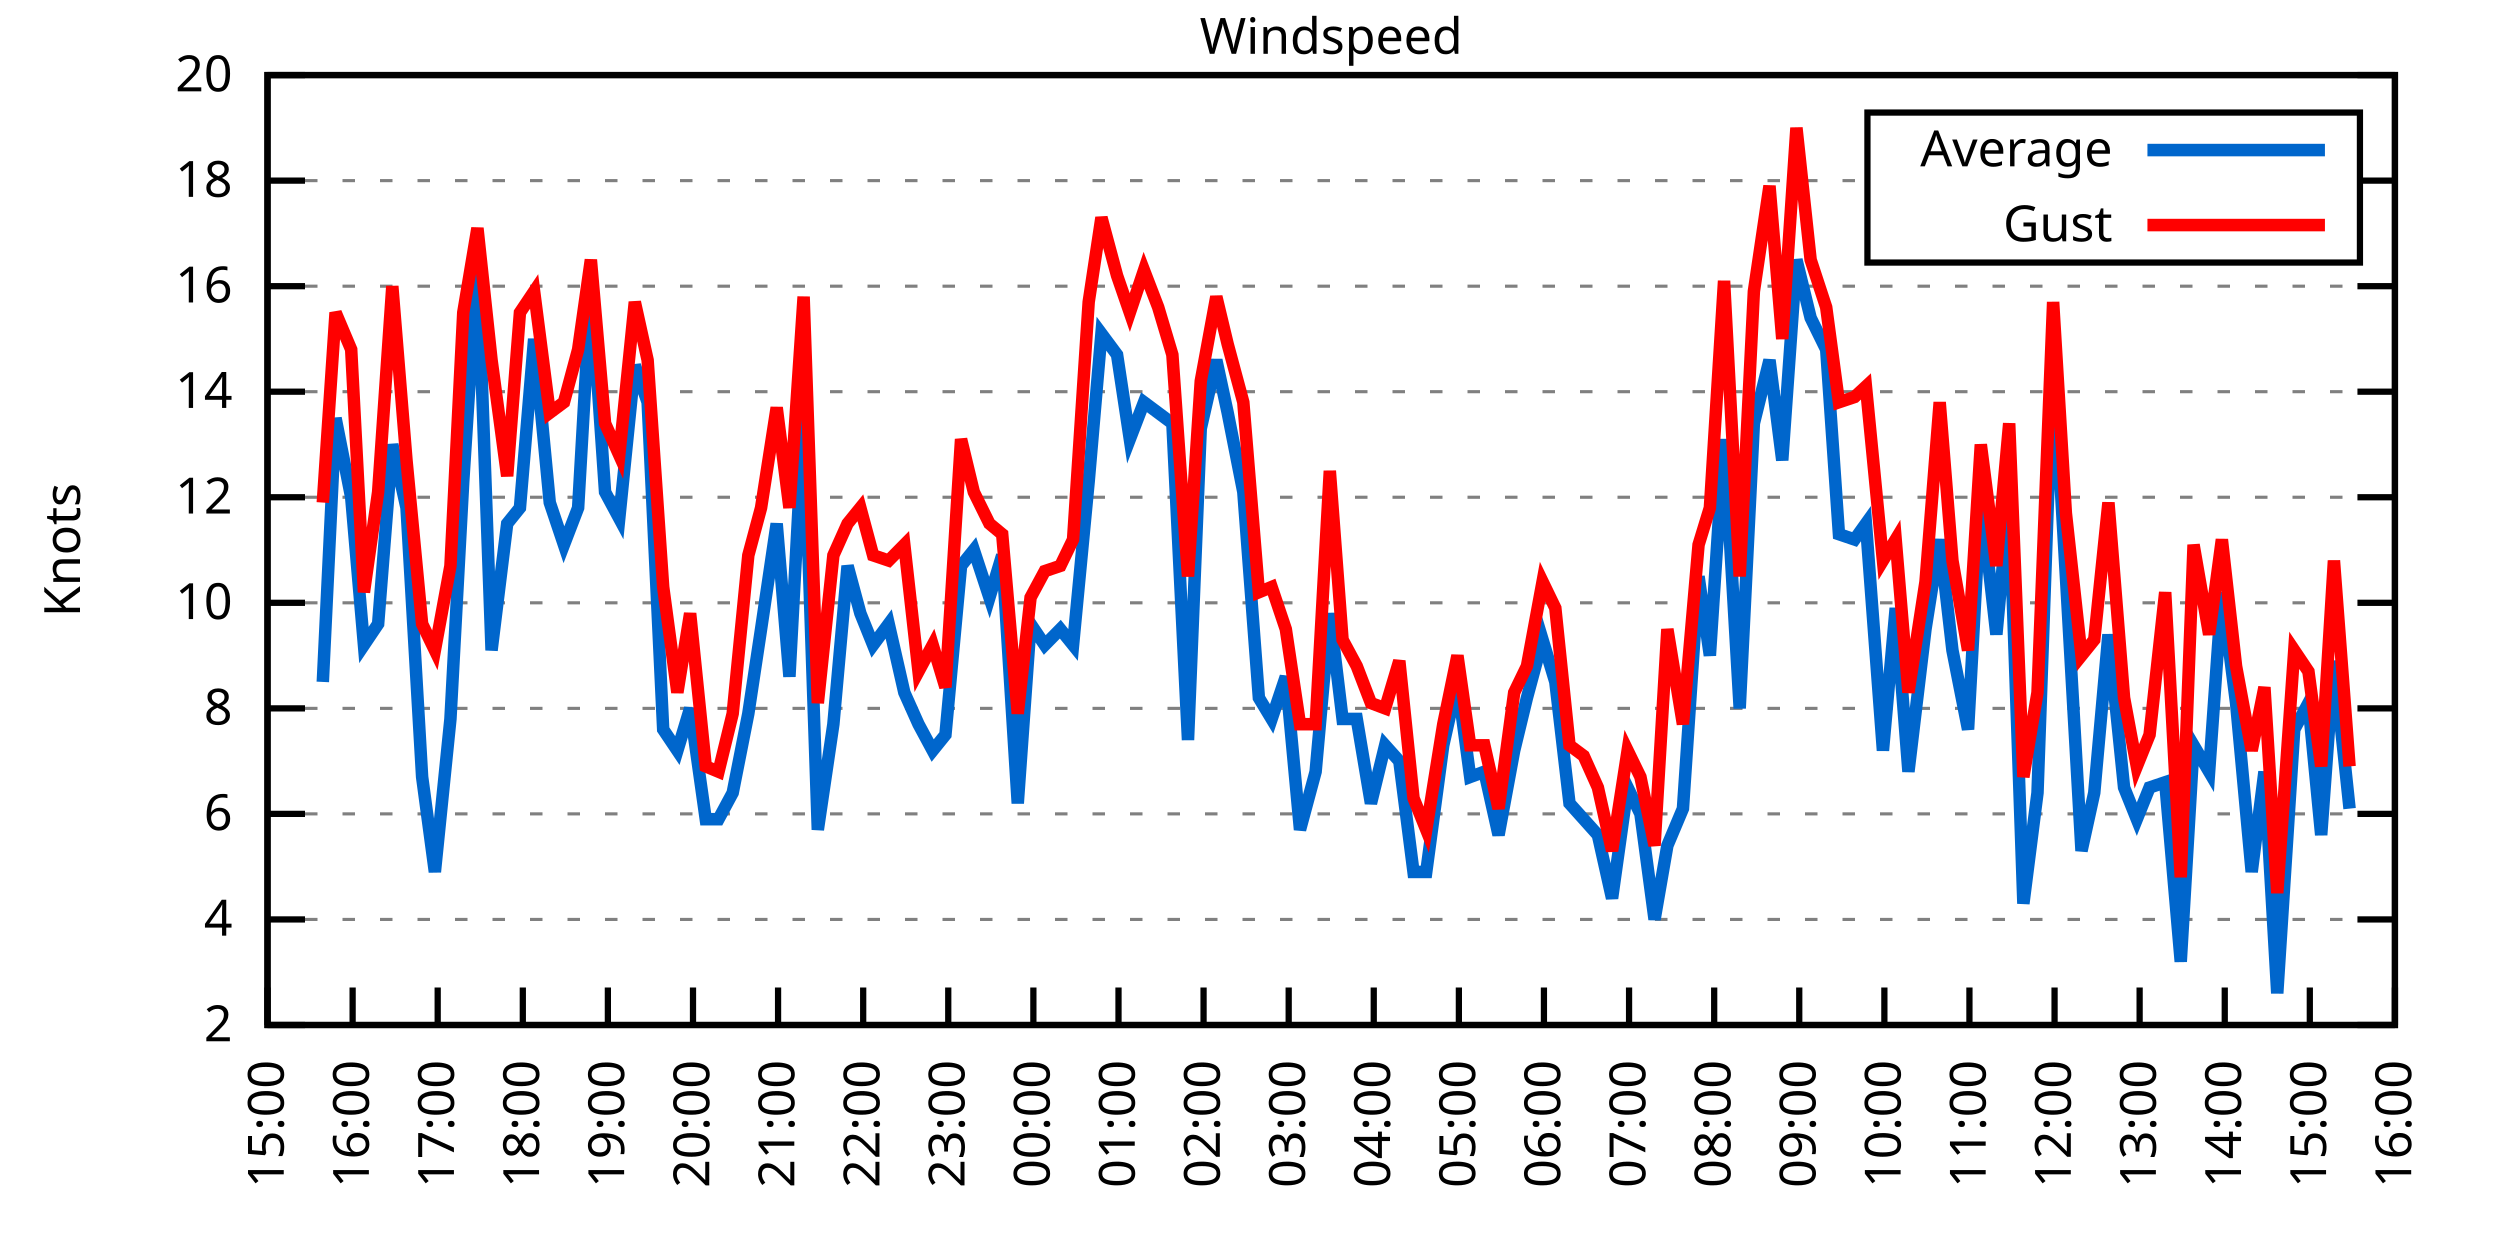
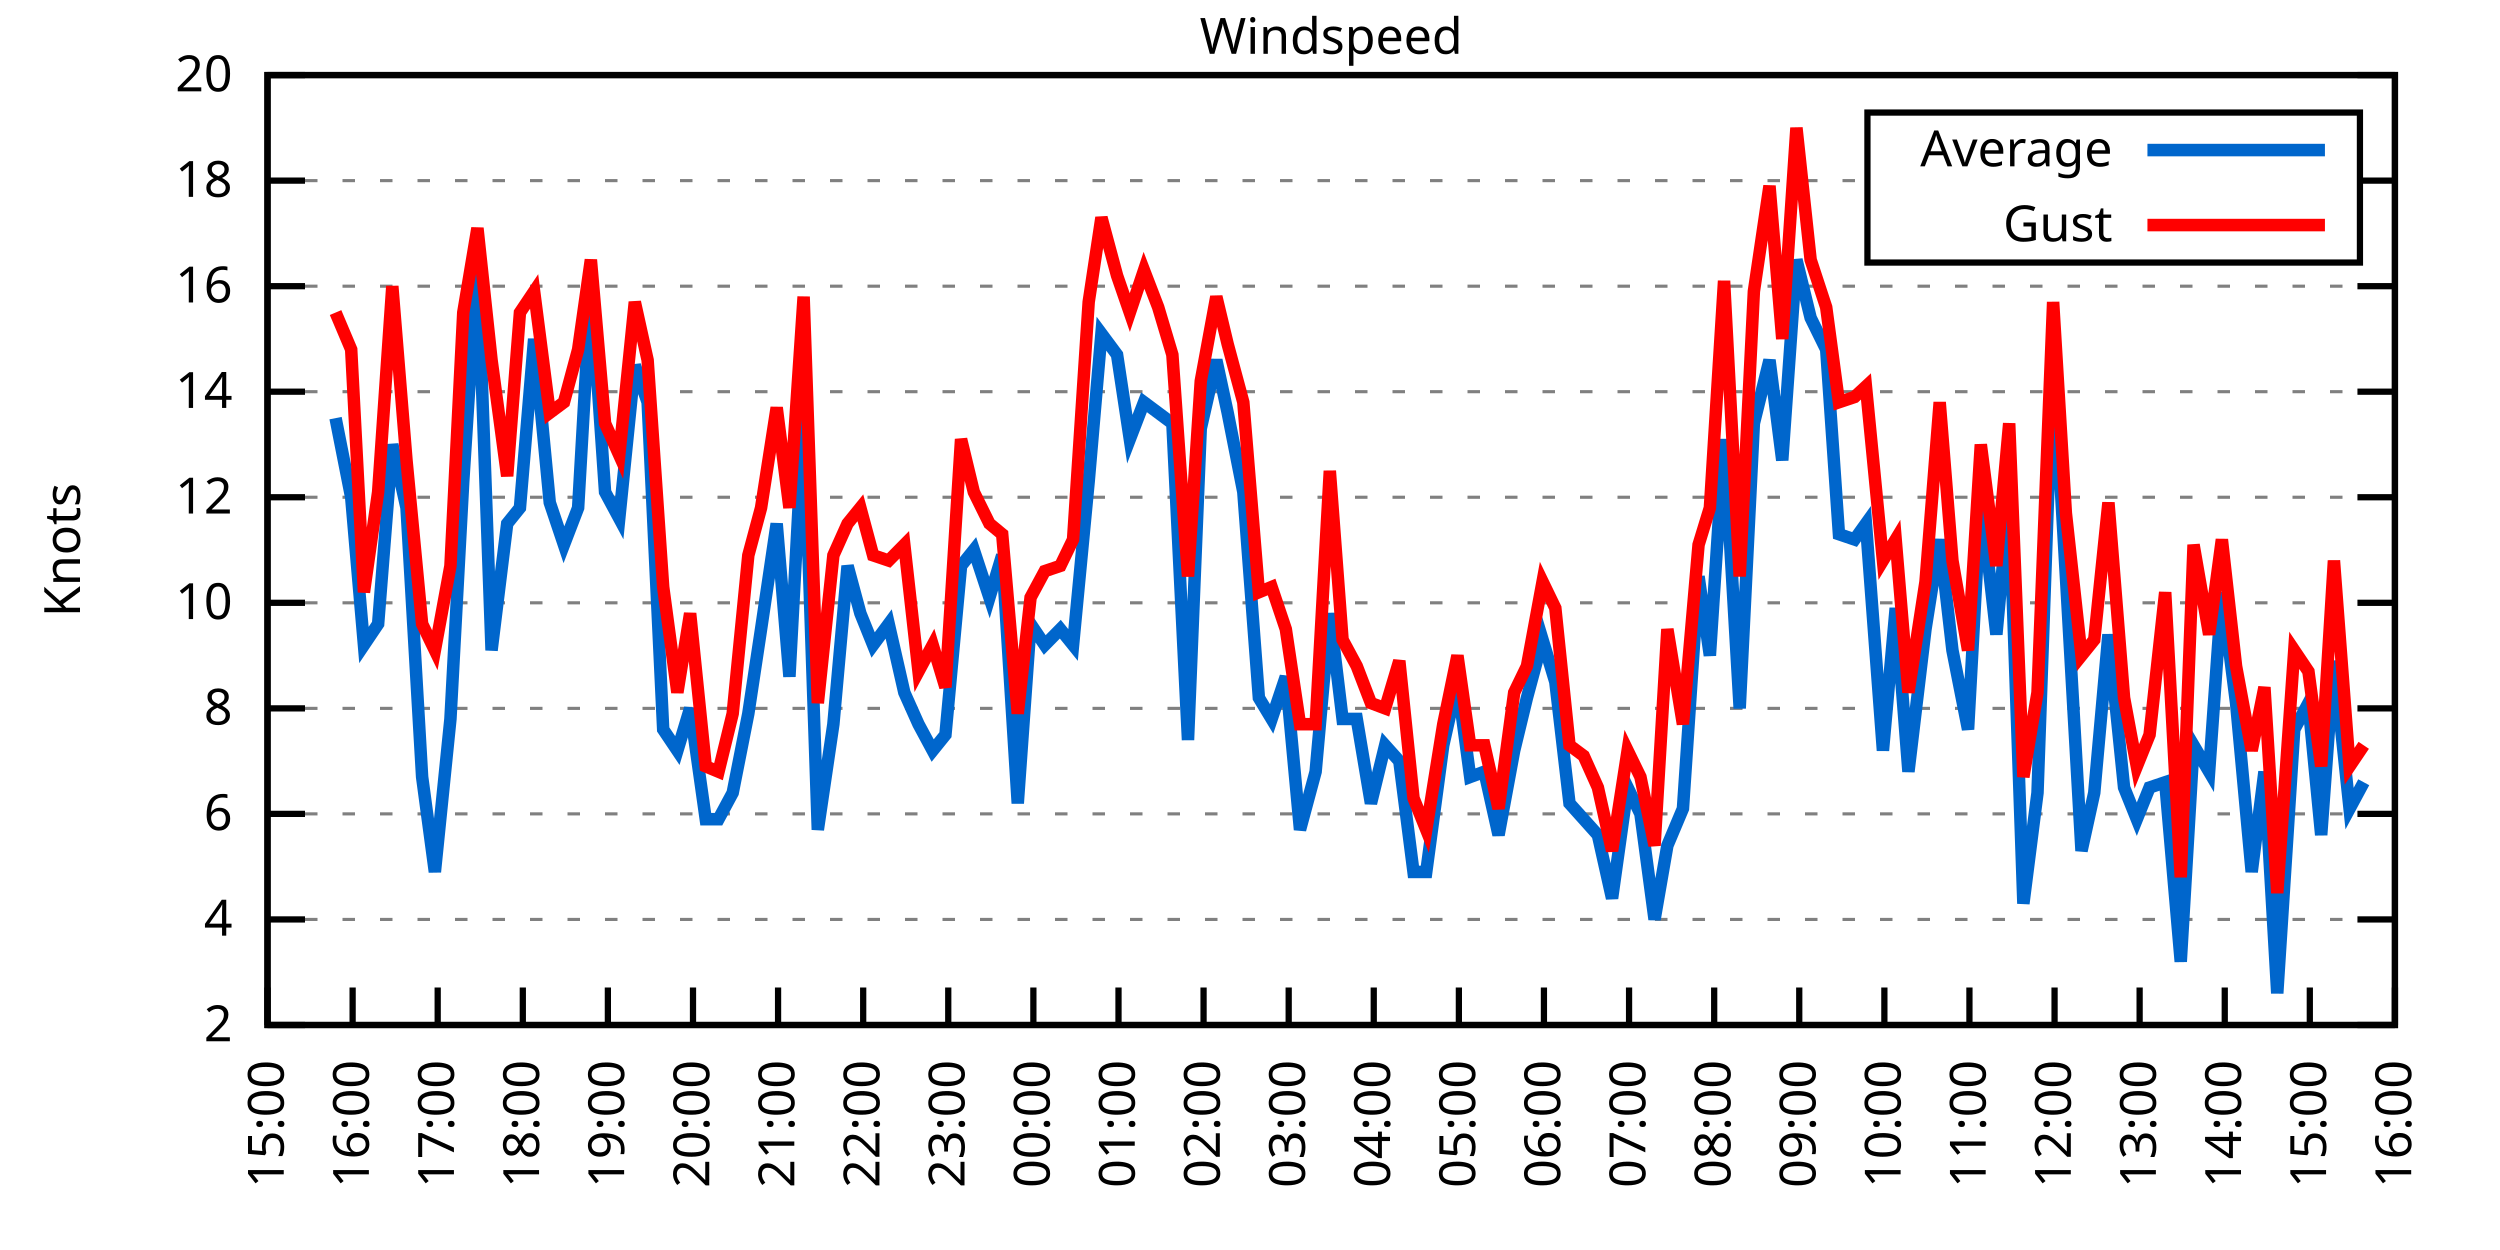
<svg xmlns="http://www.w3.org/2000/svg" xmlns:xlink="http://www.w3.org/1999/xlink" width="400" height="200" viewBox="0 0 400 200">
  <g id="gnuplot_canvas">
    <rect x="0" y="0" width="400" height="200" fill="none" />
    <defs>
      <circle id="gpDot" r="0.5" stroke-width="0.5" stroke="currentColor" />
      <path id="gpPt0" stroke-width="0.333" stroke="currentColor" d="M-1,0 h2 M0,-1 v2" />
      <path id="gpPt1" stroke-width="0.333" stroke="currentColor" d="M-1,-1 L1,1 M1,-1 L-1,1" />
      <path id="gpPt2" stroke-width="0.333" stroke="currentColor" d="M-1,0 L1,0 M0,-1 L0,1 M-1,-1 L1,1 M-1,1 L1,-1" />
      <rect id="gpPt3" stroke-width="0.333" stroke="currentColor" x="-1" y="-1" width="2" height="2" />
      <rect id="gpPt4" stroke-width="0.333" stroke="currentColor" fill="currentColor" x="-1" y="-1" width="2" height="2" />
      <circle id="gpPt5" stroke-width="0.333" stroke="currentColor" cx="0" cy="0" r="1" />
      <use xlink:href="#gpPt5" id="gpPt6" fill="currentColor" stroke="none" />
      <path id="gpPt7" stroke-width="0.333" stroke="currentColor" d="M0,-1.33 L-1.33,0.67 L1.33,0.67 z" />
      <use xlink:href="#gpPt7" id="gpPt8" fill="currentColor" stroke="none" />
      <use xlink:href="#gpPt7" id="gpPt9" stroke="currentColor" transform="rotate(180)" />
      <use xlink:href="#gpPt9" id="gpPt10" fill="currentColor" stroke="none" />
      <use xlink:href="#gpPt3" id="gpPt11" stroke="currentColor" transform="rotate(45)" />
      <use xlink:href="#gpPt11" id="gpPt12" fill="currentColor" stroke="none" />
      <path id="gpPt13" stroke-width="0.333" stroke="currentColor" d="M0,1.330 L1.265,0.411 L0.782,-1.067 L-0.782,-1.076 L-1.265,0.411 z" />
      <use xlink:href="#gpPt13" id="gpPt14" fill="currentColor" stroke="none" />
      <filter id="textbox" filterUnits="objectBoundingBox" x="0" y="0" height="1" width="1">
        <feFlood flood-color="white" flood-opacity="1" result="bgnd" />
        <feComposite in="SourceGraphic" in2="bgnd" operator="atop" />
      </filter>
      <filter id="greybox" filterUnits="objectBoundingBox" x="0" y="0" height="1" width="1">
        <feFlood flood-color="lightgrey" flood-opacity="1" result="grey" />
        <feComposite in="SourceGraphic" in2="grey" operator="atop" />
      </filter>
    </defs>
    <g fill="none" color="white" stroke="currentColor" stroke-width="1.00" stroke-linecap="butt" stroke-linejoin="miter">
</g>
    <g fill="none" color="black" stroke="currentColor" stroke-width="1.00" stroke-linecap="butt" stroke-linejoin="miter">
      <g stroke="none" shape-rendering="crispEdges">
        <polygon fill="rgb(255, 255, 255)" points="42.80,164.00 383.18,164.00 383.18,12.02 42.80,12.02 " />
      </g>
    </g>
    <g fill="none" color="black" stroke="currentColor" stroke-width="1.00" stroke-linecap="butt" stroke-linejoin="miter">
</g>
    <g fill="none" color="black" stroke="black" stroke-width="0.50" stroke-linecap="butt" stroke-linejoin="miter">
</g>
    <g fill="none" color="gray" stroke="currentColor" stroke-width="0.50" stroke-linecap="butt" stroke-linejoin="miter">
      <path stroke="gray" stroke-dasharray="2,4" class="gridline" d="M42.80,164.00 L383.19,164.00  " />
    </g>
    <g fill="none" color="gray" stroke="gray" stroke-width="1.00" stroke-linecap="butt" stroke-linejoin="miter">
</g>
    <g fill="none" color="black" stroke="currentColor" stroke-width="1.00" stroke-linecap="butt" stroke-linejoin="miter">
      <path stroke="black" d="M42.80,164.00 L48.80,164.00 M383.19,164.00 L377.19,164.00  " />
      <g transform="translate(37.20,166.60)" stroke="none" fill="black" font-family="Sans" font-size="8.00" text-anchor="end">
        <text>
          <tspan font-family="Sans"> 2</tspan>
        </text>
      </g>
    </g>
    <g fill="none" color="black" stroke="currentColor" stroke-width="1.00" stroke-linecap="butt" stroke-linejoin="miter">
</g>
    <g fill="none" color="black" stroke="black" stroke-width="0.50" stroke-linecap="butt" stroke-linejoin="miter">
</g>
    <g fill="none" color="gray" stroke="currentColor" stroke-width="0.50" stroke-linecap="butt" stroke-linejoin="miter">
      <path stroke="gray" stroke-dasharray="2,4" class="gridline" d="M42.80,147.11 L383.19,147.11  " />
    </g>
    <g fill="none" color="gray" stroke="gray" stroke-width="1.00" stroke-linecap="butt" stroke-linejoin="miter">
</g>
    <g fill="none" color="black" stroke="currentColor" stroke-width="1.00" stroke-linecap="butt" stroke-linejoin="miter">
      <path stroke="black" d="M42.80,147.11 L48.80,147.11 M383.19,147.11 L377.19,147.11  " />
      <g transform="translate(37.20,149.71)" stroke="none" fill="black" font-family="Sans" font-size="8.00" text-anchor="end">
        <text>
          <tspan font-family="Sans"> 4</tspan>
        </text>
      </g>
    </g>
    <g fill="none" color="black" stroke="currentColor" stroke-width="1.00" stroke-linecap="butt" stroke-linejoin="miter">
</g>
    <g fill="none" color="black" stroke="black" stroke-width="0.50" stroke-linecap="butt" stroke-linejoin="miter">
</g>
    <g fill="none" color="gray" stroke="currentColor" stroke-width="0.50" stroke-linecap="butt" stroke-linejoin="miter">
      <path stroke="gray" stroke-dasharray="2,4" class="gridline" d="M42.80,130.22 L383.19,130.22  " />
    </g>
    <g fill="none" color="gray" stroke="gray" stroke-width="1.00" stroke-linecap="butt" stroke-linejoin="miter">
</g>
    <g fill="none" color="black" stroke="currentColor" stroke-width="1.00" stroke-linecap="butt" stroke-linejoin="miter">
      <path stroke="black" d="M42.80,130.22 L48.80,130.22 M383.19,130.22 L377.19,130.22  " />
      <g transform="translate(37.20,132.82)" stroke="none" fill="black" font-family="Sans" font-size="8.00" text-anchor="end">
        <text>
          <tspan font-family="Sans"> 6</tspan>
        </text>
      </g>
    </g>
    <g fill="none" color="black" stroke="currentColor" stroke-width="1.00" stroke-linecap="butt" stroke-linejoin="miter">
</g>
    <g fill="none" color="black" stroke="black" stroke-width="0.50" stroke-linecap="butt" stroke-linejoin="miter">
</g>
    <g fill="none" color="gray" stroke="currentColor" stroke-width="0.50" stroke-linecap="butt" stroke-linejoin="miter">
      <path stroke="gray" stroke-dasharray="2,4" class="gridline" d="M42.80,113.34 L383.19,113.34  " />
    </g>
    <g fill="none" color="gray" stroke="gray" stroke-width="1.00" stroke-linecap="butt" stroke-linejoin="miter">
</g>
    <g fill="none" color="black" stroke="currentColor" stroke-width="1.00" stroke-linecap="butt" stroke-linejoin="miter">
      <path stroke="black" d="M42.80,113.34 L48.80,113.34 M383.19,113.34 L377.19,113.34  " />
      <g transform="translate(37.20,115.94)" stroke="none" fill="black" font-family="Sans" font-size="8.00" text-anchor="end">
        <text>
          <tspan font-family="Sans"> 8</tspan>
        </text>
      </g>
    </g>
    <g fill="none" color="black" stroke="currentColor" stroke-width="1.00" stroke-linecap="butt" stroke-linejoin="miter">
</g>
    <g fill="none" color="black" stroke="black" stroke-width="0.50" stroke-linecap="butt" stroke-linejoin="miter">
</g>
    <g fill="none" color="gray" stroke="currentColor" stroke-width="0.50" stroke-linecap="butt" stroke-linejoin="miter">
      <path stroke="gray" stroke-dasharray="2,4" class="gridline" d="M42.80,96.45 L383.19,96.45  " />
    </g>
    <g fill="none" color="gray" stroke="gray" stroke-width="1.00" stroke-linecap="butt" stroke-linejoin="miter">
</g>
    <g fill="none" color="black" stroke="currentColor" stroke-width="1.00" stroke-linecap="butt" stroke-linejoin="miter">
      <path stroke="black" d="M42.80,96.45 L48.80,96.45 M383.19,96.45 L377.19,96.45  " />
      <g transform="translate(37.20,99.05)" stroke="none" fill="black" font-family="Sans" font-size="8.00" text-anchor="end">
        <text>
          <tspan font-family="Sans"> 10</tspan>
        </text>
      </g>
    </g>
    <g fill="none" color="black" stroke="currentColor" stroke-width="1.00" stroke-linecap="butt" stroke-linejoin="miter">
</g>
    <g fill="none" color="black" stroke="black" stroke-width="0.50" stroke-linecap="butt" stroke-linejoin="miter">
</g>
    <g fill="none" color="gray" stroke="currentColor" stroke-width="0.50" stroke-linecap="butt" stroke-linejoin="miter">
      <path stroke="gray" stroke-dasharray="2,4" class="gridline" d="M42.80,79.56 L383.19,79.56  " />
    </g>
    <g fill="none" color="gray" stroke="gray" stroke-width="1.00" stroke-linecap="butt" stroke-linejoin="miter">
</g>
    <g fill="none" color="black" stroke="currentColor" stroke-width="1.00" stroke-linecap="butt" stroke-linejoin="miter">
      <path stroke="black" d="M42.80,79.56 L48.80,79.56 M383.19,79.56 L377.19,79.56  " />
      <g transform="translate(37.20,82.16)" stroke="none" fill="black" font-family="Sans" font-size="8.00" text-anchor="end">
        <text>
          <tspan font-family="Sans"> 12</tspan>
        </text>
      </g>
    </g>
    <g fill="none" color="black" stroke="currentColor" stroke-width="1.00" stroke-linecap="butt" stroke-linejoin="miter">
</g>
    <g fill="none" color="black" stroke="black" stroke-width="0.50" stroke-linecap="butt" stroke-linejoin="miter">
</g>
    <g fill="none" color="gray" stroke="currentColor" stroke-width="0.50" stroke-linecap="butt" stroke-linejoin="miter">
      <path stroke="gray" stroke-dasharray="2,4" class="gridline" d="M42.80,62.67 L383.19,62.67  " />
    </g>
    <g fill="none" color="gray" stroke="gray" stroke-width="1.00" stroke-linecap="butt" stroke-linejoin="miter">
</g>
    <g fill="none" color="black" stroke="currentColor" stroke-width="1.00" stroke-linecap="butt" stroke-linejoin="miter">
      <path stroke="black" d="M42.80,62.67 L48.80,62.67 M383.19,62.67 L377.19,62.67  " />
      <g transform="translate(37.20,65.27)" stroke="none" fill="black" font-family="Sans" font-size="8.00" text-anchor="end">
        <text>
          <tspan font-family="Sans"> 14</tspan>
        </text>
      </g>
    </g>
    <g fill="none" color="black" stroke="currentColor" stroke-width="1.00" stroke-linecap="butt" stroke-linejoin="miter">
</g>
    <g fill="none" color="black" stroke="black" stroke-width="0.50" stroke-linecap="butt" stroke-linejoin="miter">
</g>
    <g fill="none" color="gray" stroke="currentColor" stroke-width="0.50" stroke-linecap="butt" stroke-linejoin="miter">
      <path stroke="gray" stroke-dasharray="2,4" class="gridline" d="M42.80,45.79 L383.19,45.79  " />
    </g>
    <g fill="none" color="gray" stroke="gray" stroke-width="1.00" stroke-linecap="butt" stroke-linejoin="miter">
</g>
    <g fill="none" color="black" stroke="currentColor" stroke-width="1.00" stroke-linecap="butt" stroke-linejoin="miter">
      <path stroke="black" d="M42.80,45.79 L48.80,45.79 M383.19,45.79 L377.19,45.79  " />
      <g transform="translate(37.20,48.39)" stroke="none" fill="black" font-family="Sans" font-size="8.00" text-anchor="end">
        <text>
          <tspan font-family="Sans"> 16</tspan>
        </text>
      </g>
    </g>
    <g fill="none" color="black" stroke="currentColor" stroke-width="1.00" stroke-linecap="butt" stroke-linejoin="miter">
</g>
    <g fill="none" color="black" stroke="black" stroke-width="0.50" stroke-linecap="butt" stroke-linejoin="miter">
</g>
    <g fill="none" color="gray" stroke="currentColor" stroke-width="0.50" stroke-linecap="butt" stroke-linejoin="miter">
      <path stroke="gray" stroke-dasharray="2,4" class="gridline" d="M42.80,28.90 L298.79,28.90 M377.59,28.90 L383.19,28.90  " />
    </g>
    <g fill="none" color="gray" stroke="gray" stroke-width="1.00" stroke-linecap="butt" stroke-linejoin="miter">
</g>
    <g fill="none" color="black" stroke="currentColor" stroke-width="1.00" stroke-linecap="butt" stroke-linejoin="miter">
      <path stroke="black" d="M42.80,28.90 L48.80,28.90 M383.19,28.90 L377.19,28.90  " />
      <g transform="translate(37.20,31.50)" stroke="none" fill="black" font-family="Sans" font-size="8.00" text-anchor="end">
        <text>
          <tspan font-family="Sans"> 18</tspan>
        </text>
      </g>
    </g>
    <g fill="none" color="black" stroke="currentColor" stroke-width="1.00" stroke-linecap="butt" stroke-linejoin="miter">
</g>
    <g fill="none" color="black" stroke="black" stroke-width="0.50" stroke-linecap="butt" stroke-linejoin="miter">
</g>
    <g fill="none" color="gray" stroke="currentColor" stroke-width="0.50" stroke-linecap="butt" stroke-linejoin="miter">
      <path stroke="gray" stroke-dasharray="2,4" class="gridline" d="M42.80,12.01 L383.19,12.01  " />
    </g>
    <g fill="none" color="gray" stroke="gray" stroke-width="1.00" stroke-linecap="butt" stroke-linejoin="miter">
</g>
    <g fill="none" color="black" stroke="currentColor" stroke-width="1.00" stroke-linecap="butt" stroke-linejoin="miter">
      <path stroke="black" d="M42.80,12.01 L48.80,12.01 M383.19,12.01 L377.19,12.01  " />
      <g transform="translate(37.20,14.61)" stroke="none" fill="black" font-family="Sans" font-size="8.00" text-anchor="end">
        <text>
          <tspan font-family="Sans"> 20</tspan>
        </text>
      </g>
    </g>
    <g fill="none" color="black" stroke="currentColor" stroke-width="1.00" stroke-linecap="butt" stroke-linejoin="miter">
      <path stroke="black" d="M42.80,164.00 L42.80,158.00  " />
      <g transform="translate(45.40,169.60) rotate(270.00)" stroke="none" fill="black" font-family="Sans" font-size="8.00" text-anchor="end">
        <text>
          <tspan font-family="Sans">15:00</tspan>
        </text>
      </g>
    </g>
    <g fill="none" color="black" stroke="currentColor" stroke-width="1.00" stroke-linecap="butt" stroke-linejoin="miter">
      <path stroke="black" d="M56.42,164.00 L56.42,158.00  " />
      <g transform="translate(59.02,169.60) rotate(270.00)" stroke="none" fill="black" font-family="Sans" font-size="8.00" text-anchor="end">
        <text>
          <tspan font-family="Sans">16:00</tspan>
        </text>
      </g>
    </g>
    <g fill="none" color="black" stroke="currentColor" stroke-width="1.00" stroke-linecap="butt" stroke-linejoin="miter">
      <path stroke="black" d="M70.03,164.00 L70.03,158.00  " />
      <g transform="translate(72.63,169.60) rotate(270.00)" stroke="none" fill="black" font-family="Sans" font-size="8.00" text-anchor="end">
        <text>
          <tspan font-family="Sans">17:00</tspan>
        </text>
      </g>
    </g>
    <g fill="none" color="black" stroke="currentColor" stroke-width="1.00" stroke-linecap="butt" stroke-linejoin="miter">
      <path stroke="black" d="M83.65,164.00 L83.65,158.00  " />
      <g transform="translate(86.25,169.60) rotate(270.00)" stroke="none" fill="black" font-family="Sans" font-size="8.00" text-anchor="end">
        <text>
          <tspan font-family="Sans">18:00</tspan>
        </text>
      </g>
    </g>
    <g fill="none" color="black" stroke="currentColor" stroke-width="1.00" stroke-linecap="butt" stroke-linejoin="miter">
      <path stroke="black" d="M97.26,164.00 L97.26,158.00  " />
      <g transform="translate(99.86,169.60) rotate(270.00)" stroke="none" fill="black" font-family="Sans" font-size="8.00" text-anchor="end">
        <text>
          <tspan font-family="Sans">19:00</tspan>
        </text>
      </g>
    </g>
    <g fill="none" color="black" stroke="currentColor" stroke-width="1.00" stroke-linecap="butt" stroke-linejoin="miter">
      <path stroke="black" d="M110.88,164.00 L110.88,158.00  " />
      <g transform="translate(113.48,169.60) rotate(270.00)" stroke="none" fill="black" font-family="Sans" font-size="8.00" text-anchor="end">
        <text>
          <tspan font-family="Sans">20:00</tspan>
        </text>
      </g>
    </g>
    <g fill="none" color="black" stroke="currentColor" stroke-width="1.00" stroke-linecap="butt" stroke-linejoin="miter">
      <path stroke="black" d="M124.49,164.00 L124.49,158.00  " />
      <g transform="translate(127.09,169.60) rotate(270.00)" stroke="none" fill="black" font-family="Sans" font-size="8.00" text-anchor="end">
        <text>
          <tspan font-family="Sans">21:00</tspan>
        </text>
      </g>
    </g>
    <g fill="none" color="black" stroke="currentColor" stroke-width="1.00" stroke-linecap="butt" stroke-linejoin="miter">
      <path stroke="black" d="M138.11,164.00 L138.11,158.00  " />
      <g transform="translate(140.71,169.60) rotate(270.00)" stroke="none" fill="black" font-family="Sans" font-size="8.00" text-anchor="end">
        <text>
          <tspan font-family="Sans">22:00</tspan>
        </text>
      </g>
    </g>
    <g fill="none" color="black" stroke="currentColor" stroke-width="1.00" stroke-linecap="butt" stroke-linejoin="miter">
      <path stroke="black" d="M151.72,164.00 L151.72,158.00  " />
      <g transform="translate(154.32,169.60) rotate(270.00)" stroke="none" fill="black" font-family="Sans" font-size="8.00" text-anchor="end">
        <text>
          <tspan font-family="Sans">23:00</tspan>
        </text>
      </g>
    </g>
    <g fill="none" color="black" stroke="currentColor" stroke-width="1.00" stroke-linecap="butt" stroke-linejoin="miter">
      <path stroke="black" d="M165.34,164.00 L165.34,158.00  " />
      <g transform="translate(167.94,169.60) rotate(270.00)" stroke="none" fill="black" font-family="Sans" font-size="8.00" text-anchor="end">
        <text>
          <tspan font-family="Sans">00:00</tspan>
        </text>
      </g>
    </g>
    <g fill="none" color="black" stroke="currentColor" stroke-width="1.00" stroke-linecap="butt" stroke-linejoin="miter">
      <path stroke="black" d="M178.96,164.00 L178.96,158.00  " />
      <g transform="translate(181.56,169.60) rotate(270.00)" stroke="none" fill="black" font-family="Sans" font-size="8.00" text-anchor="end">
        <text>
          <tspan font-family="Sans">01:00</tspan>
        </text>
      </g>
    </g>
    <g fill="none" color="black" stroke="currentColor" stroke-width="1.00" stroke-linecap="butt" stroke-linejoin="miter">
      <path stroke="black" d="M192.57,164.00 L192.57,158.00  " />
      <g transform="translate(195.17,169.60) rotate(270.00)" stroke="none" fill="black" font-family="Sans" font-size="8.00" text-anchor="end">
        <text>
          <tspan font-family="Sans">02:00</tspan>
        </text>
      </g>
    </g>
    <g fill="none" color="black" stroke="currentColor" stroke-width="1.00" stroke-linecap="butt" stroke-linejoin="miter">
      <path stroke="black" d="M206.19,164.00 L206.19,158.00  " />
      <g transform="translate(208.79,169.60) rotate(270.00)" stroke="none" fill="black" font-family="Sans" font-size="8.00" text-anchor="end">
        <text>
          <tspan font-family="Sans">03:00</tspan>
        </text>
      </g>
    </g>
    <g fill="none" color="black" stroke="currentColor" stroke-width="1.00" stroke-linecap="butt" stroke-linejoin="miter">
      <path stroke="black" d="M219.80,164.00 L219.80,158.00  " />
      <g transform="translate(222.40,169.60) rotate(270.00)" stroke="none" fill="black" font-family="Sans" font-size="8.00" text-anchor="end">
        <text>
          <tspan font-family="Sans">04:00</tspan>
        </text>
      </g>
    </g>
    <g fill="none" color="black" stroke="currentColor" stroke-width="1.00" stroke-linecap="butt" stroke-linejoin="miter">
      <path stroke="black" d="M233.42,164.00 L233.42,158.00  " />
      <g transform="translate(236.02,169.60) rotate(270.00)" stroke="none" fill="black" font-family="Sans" font-size="8.00" text-anchor="end">
        <text>
          <tspan font-family="Sans">05:00</tspan>
        </text>
      </g>
    </g>
    <g fill="none" color="black" stroke="currentColor" stroke-width="1.00" stroke-linecap="butt" stroke-linejoin="miter">
      <path stroke="black" d="M247.03,164.00 L247.03,158.00  " />
      <g transform="translate(249.63,169.60) rotate(270.00)" stroke="none" fill="black" font-family="Sans" font-size="8.00" text-anchor="end">
        <text>
          <tspan font-family="Sans">06:00</tspan>
        </text>
      </g>
    </g>
    <g fill="none" color="black" stroke="currentColor" stroke-width="1.00" stroke-linecap="butt" stroke-linejoin="miter">
      <path stroke="black" d="M260.65,164.00 L260.65,158.00  " />
      <g transform="translate(263.25,169.60) rotate(270.00)" stroke="none" fill="black" font-family="Sans" font-size="8.00" text-anchor="end">
        <text>
          <tspan font-family="Sans">07:00</tspan>
        </text>
      </g>
    </g>
    <g fill="none" color="black" stroke="currentColor" stroke-width="1.00" stroke-linecap="butt" stroke-linejoin="miter">
      <path stroke="black" d="M274.27,164.00 L274.27,158.00  " />
      <g transform="translate(276.87,169.60) rotate(270.00)" stroke="none" fill="black" font-family="Sans" font-size="8.00" text-anchor="end">
        <text>
          <tspan font-family="Sans">08:00</tspan>
        </text>
      </g>
    </g>
    <g fill="none" color="black" stroke="currentColor" stroke-width="1.00" stroke-linecap="butt" stroke-linejoin="miter">
      <path stroke="black" d="M287.88,164.00 L287.88,158.00  " />
      <g transform="translate(290.48,169.60) rotate(270.00)" stroke="none" fill="black" font-family="Sans" font-size="8.00" text-anchor="end">
        <text>
          <tspan font-family="Sans">09:00</tspan>
        </text>
      </g>
    </g>
    <g fill="none" color="black" stroke="currentColor" stroke-width="1.00" stroke-linecap="butt" stroke-linejoin="miter">
      <path stroke="black" d="M301.50,164.00 L301.50,158.00  " />
      <g transform="translate(304.10,169.60) rotate(270.00)" stroke="none" fill="black" font-family="Sans" font-size="8.00" text-anchor="end">
        <text>
          <tspan font-family="Sans">10:00</tspan>
        </text>
      </g>
    </g>
    <g fill="none" color="black" stroke="currentColor" stroke-width="1.00" stroke-linecap="butt" stroke-linejoin="miter">
      <path stroke="black" d="M315.11,164.00 L315.11,158.00  " />
      <g transform="translate(317.71,169.60) rotate(270.00)" stroke="none" fill="black" font-family="Sans" font-size="8.00" text-anchor="end">
        <text>
          <tspan font-family="Sans">11:00</tspan>
        </text>
      </g>
    </g>
    <g fill="none" color="black" stroke="currentColor" stroke-width="1.00" stroke-linecap="butt" stroke-linejoin="miter">
      <path stroke="black" d="M328.73,164.00 L328.73,158.00  " />
      <g transform="translate(331.33,169.60) rotate(270.00)" stroke="none" fill="black" font-family="Sans" font-size="8.00" text-anchor="end">
        <text>
          <tspan font-family="Sans">12:00</tspan>
        </text>
      </g>
    </g>
    <g fill="none" color="black" stroke="currentColor" stroke-width="1.00" stroke-linecap="butt" stroke-linejoin="miter">
      <path stroke="black" d="M342.34,164.00 L342.34,158.00  " />
      <g transform="translate(344.94,169.60) rotate(270.00)" stroke="none" fill="black" font-family="Sans" font-size="8.00" text-anchor="end">
        <text>
          <tspan font-family="Sans">13:00</tspan>
        </text>
      </g>
    </g>
    <g fill="none" color="black" stroke="currentColor" stroke-width="1.00" stroke-linecap="butt" stroke-linejoin="miter">
      <path stroke="black" d="M355.96,164.00 L355.96,158.00  " />
      <g transform="translate(358.56,169.60) rotate(270.00)" stroke="none" fill="black" font-family="Sans" font-size="8.00" text-anchor="end">
        <text>
          <tspan font-family="Sans">14:00</tspan>
        </text>
      </g>
    </g>
    <g fill="none" color="black" stroke="currentColor" stroke-width="1.00" stroke-linecap="butt" stroke-linejoin="miter">
      <path stroke="black" d="M369.57,164.00 L369.57,158.00  " />
      <g transform="translate(372.17,169.60) rotate(270.00)" stroke="none" fill="black" font-family="Sans" font-size="8.00" text-anchor="end">
        <text>
          <tspan font-family="Sans">15:00</tspan>
        </text>
      </g>
    </g>
    <g fill="none" color="black" stroke="currentColor" stroke-width="1.00" stroke-linecap="butt" stroke-linejoin="miter">
      <path stroke="black" d="M383.19,164.00 L383.19,158.00  " />
      <g transform="translate(385.79,169.60) rotate(270.00)" stroke="none" fill="black" font-family="Sans" font-size="8.00" text-anchor="end">
        <text>
          <tspan font-family="Sans">16:00</tspan>
        </text>
      </g>
    </g>
    <g fill="none" color="black" stroke="currentColor" stroke-width="1.00" stroke-linecap="butt" stroke-linejoin="miter">
</g>
    <g fill="none" color="black" stroke="currentColor" stroke-width="1.00" stroke-linecap="butt" stroke-linejoin="miter">
      <path stroke="black" d="M42.80,12.01 L42.80,164.00 L383.19,164.00 L383.19,12.01 L42.80,12.01 Z  " />
    </g>
    <g fill="none" color="black" stroke="currentColor" stroke-width="1.00" stroke-linecap="butt" stroke-linejoin="miter">
</g>
    <g fill="none" color="black" stroke="currentColor" stroke-width="1.00" stroke-linecap="butt" stroke-linejoin="miter">
      <path stroke="black" d="M298.79,42.01 L298.79,18.01 L377.59,18.01 L377.59,42.01 L298.79,42.01 Z  " />
    </g>
    <g id="Windspeed_plot_1">
      <g fill="none" color="white" stroke="black" stroke-width="2.00" stroke-linecap="butt" stroke-linejoin="miter">
</g>
      <g fill="none" color="black" stroke="currentColor" stroke-width="2.00" stroke-linecap="butt" stroke-linejoin="miter">
        <g transform="translate(337.99,26.61)" stroke="none" fill="black" font-family="Sans" font-size="8.00" text-anchor="end">
          <text>
            <tspan font-family="Sans">Average</tspan>
          </text>
        </g>
      </g>
      <g fill="none" color="black" stroke="currentColor" stroke-width="2.00" stroke-linecap="butt" stroke-linejoin="miter">
-         <path stroke="rgb(  0, 102, 204)" d="M343.59,24.01 L371.99,24.01 M51.65,109.11 L53.69,66.90 L56.19,79.56 L58.23,103.20 L60.50,99.83 L62.77,71.12   L65.04,81.25 L67.54,124.31 L69.58,139.51 L72.07,115.03 L74.12,77.03 L76.39,41.56 L78.65,104.05 L81.15,83.78   L83.19,81.25 L85.46,54.23 L87.96,80.41 L90.23,87.16 L92.50,81.25 L94.54,45.79 L96.81,78.72 L99.08,82.94   L101.57,58.45 L103.62,64.36 L106.11,116.71 L108.38,120.09 L110.42,113.34 L112.92,131.07 L114.96,131.07 L117.23,126.85   L119.73,114.18 L121.77,100.67 L124.27,83.78 L126.31,108.27 L128.58,66.05 L130.85,132.76 L133.34,115.87 L135.61,90.54   L137.66,98.14 L139.70,103.20 L142.19,99.83 L144.69,110.80 L146.96,115.87 L149.23,120.09 L151.27,117.56 L153.77,90.54   L155.81,88.00 L158.31,95.60 L160.35,88.85 L162.84,128.54 L164.89,99.83 L167.16,103.20 L169.65,100.67 L171.69,103.20   L174.19,77.03 L176.23,53.39 L178.73,56.76 L180.77,70.27 L183.04,64.36 L185.31,66.05 L187.58,67.74 L190.08,118.40   L192.12,68.58 L194.61,57.61 L196.43,66.05 L198.93,78.72 L201.42,111.65 L203.46,115.03 L205.73,108.27 L208.00,132.76   L210.50,123.47 L212.77,98.14 L214.81,115.03 L217.08,115.03 L219.35,128.54 L221.62,119.25 L223.89,121.78 L226.16,139.51   L228.20,139.51 L230.92,119.25 L233.19,109.11 L235.23,124.31 L237.50,123.47 L239.77,133.60 L242.27,120.09 L244.31,111.65   L246.81,102.36 L248.85,109.11 L251.12,128.54 L253.39,131.07 L255.66,133.60 L257.93,143.73 L260.42,126.00 L262.47,130.22   L264.73,147.11 L266.78,135.29 L269.27,129.38 L271.77,92.23 L273.58,104.89 L275.85,70.27 L278.35,113.34 L280.62,67.74   L283.12,57.61 L285.16,73.65 L287.43,41.56 L289.70,50.85 L292.19,55.92 L294.23,85.47 L296.73,86.32 L298.55,83.78   L301.27,120.09 L303.31,97.29 L305.35,123.47 L308.08,100.67 L310.35,86.32 L312.39,104.05 L314.89,116.71 L316.93,79.56   L319.42,101.52 L321.47,79.56 L323.74,144.58 L326.00,126.85 L328.50,56.76 L330.54,92.23 L333.04,136.14 L335.08,126.85   L337.35,101.52 L339.85,126.00 L341.89,131.07 L343.93,126.00 L346.43,125.16 L348.92,153.87 L350.97,119.25 L353.46,123.47   L355.50,94.76 L357.77,112.49 L360.27,139.51 L362.31,123.47 L364.36,158.93 L367.08,116.71 L369.35,112.49 L371.39,133.60   L373.43,105.74 L375.93,129.38  " />
+         <path stroke="rgb(  0, 102, 204)" d="M343.59,24.01 L371.99,24.01 M53.69,66.90 L56.19,79.56 L58.23,103.20 L60.50,99.83 L62.77,71.12 L65.04,81.25   L67.54,124.31 L69.58,139.51 L72.07,115.03 L74.12,77.03 L76.39,41.56 L78.65,104.05 L81.15,83.78 L83.19,81.25   L85.46,54.23 L87.96,80.41 L90.23,87.16 L92.50,81.25 L94.54,45.79 L96.81,78.72 L99.08,82.94 L101.57,58.45   L103.62,64.36 L106.11,116.71 L108.38,120.09 L110.42,113.34 L112.92,131.07 L114.96,131.07 L117.23,126.85 L119.73,114.18   L121.77,100.67 L124.27,83.78 L126.31,108.27 L128.58,66.05 L130.85,132.76 L133.34,115.87 L135.61,90.54 L137.66,98.14   L139.70,103.20 L142.19,99.83 L144.69,110.80 L146.96,115.87 L149.23,120.09 L151.27,117.56 L153.77,90.54 L155.81,88.00   L158.31,95.60 L160.35,88.85 L162.84,128.54 L164.89,99.83 L167.16,103.20 L169.65,100.67 L171.69,103.20 L174.19,77.03   L176.23,53.39 L178.73,56.76 L180.77,70.27 L183.04,64.36 L185.31,66.05 L187.58,67.74 L190.08,118.40 L192.12,68.58   L194.61,57.61 L196.43,66.05 L198.93,78.72 L201.42,111.65 L203.46,115.03 L205.73,108.27 L208.00,132.76 L210.50,123.47   L212.77,98.14 L214.81,115.03 L217.08,115.03 L219.35,128.54 L221.62,119.25 L223.89,121.78 L226.16,139.51 L228.20,139.51   L230.92,119.25 L233.19,109.11 L235.23,124.31 L237.50,123.47 L239.77,133.60 L242.27,120.09 L244.31,111.65 L246.81,102.36   L248.85,109.11 L251.12,128.54 L253.39,131.07 L255.66,133.60 L257.93,143.73 L260.42,126.00 L262.47,130.22 L264.73,147.11   L266.78,135.29 L269.27,129.38 L271.77,92.23 L273.58,104.89 L275.85,70.27 L278.35,113.34 L280.62,67.74 L283.12,57.61   L285.16,73.65 L287.43,41.56 L289.70,50.85 L292.19,55.92 L294.23,85.47 L296.73,86.32 L298.55,83.78 L301.27,120.09   L303.31,97.29 L305.35,123.47 L308.08,100.67 L310.35,86.32 L312.39,104.05 L314.89,116.71 L316.93,79.56 L319.42,101.52   L321.47,79.56 L323.74,144.58 L326.00,126.85 L328.50,56.76 L330.54,92.23 L333.04,136.14 L335.08,126.85 L337.35,101.52   L339.85,126.00 L341.89,131.07 L343.93,126.00 L346.43,125.16 L348.92,153.87 L350.97,119.25 L353.46,123.47 L355.50,94.76   L357.77,112.49 L360.27,139.51 L362.31,123.47 L364.36,158.93 L367.08,116.71 L369.35,112.49 L371.39,133.60 L373.43,105.74   L375.93,129.38 L378.20,125.16  " />
      </g>
    </g>
    <g id="Windspeed_plot_2">
      <g fill="none" color="black" stroke="currentColor" stroke-width="2.00" stroke-linecap="butt" stroke-linejoin="miter">
        <g transform="translate(337.99,38.61)" stroke="none" fill="black" font-family="Sans" font-size="8.00" text-anchor="end">
          <text>
            <tspan font-family="Sans">Gust</tspan>
          </text>
        </g>
      </g>
      <g fill="none" color="black" stroke="currentColor" stroke-width="2.00" stroke-linecap="butt" stroke-linejoin="miter">
-         <path stroke="rgb(255,   0,   0)" d="M343.59,36.01 L371.99,36.01 M51.65,80.41 L53.69,50.01 L56.19,55.92 L58.23,94.76 L60.50,78.72 L62.77,45.79   L65.04,73.65 L67.54,99.83 L69.58,104.05 L72.07,90.54 L74.12,50.01 L76.39,36.50 L78.65,57.61 L81.15,76.18   L83.19,50.01 L85.46,46.63 L87.96,66.05 L90.23,64.36 L92.50,55.92 L94.54,41.56 L96.81,67.74 L99.08,72.81   L101.57,48.32 L103.62,57.61 L106.11,93.92 L108.38,110.80 L110.42,98.14 L112.92,122.62 L114.96,123.47 L117.23,114.18   L119.73,88.85 L121.77,81.25 L124.27,65.21 L126.31,81.25 L128.58,47.47 L130.85,112.49 L133.34,88.85 L135.61,83.78   L137.66,81.25 L139.70,88.85 L142.19,89.69 L144.69,87.16 L146.96,107.43 L149.23,103.20 L151.27,109.96 L153.77,70.27   L155.81,78.72 L158.31,83.78 L160.35,85.47 L162.84,114.18 L164.89,95.60 L167.16,91.38 L169.65,90.54 L171.69,86.32   L174.19,48.32 L176.23,34.81 L178.73,44.10 L180.77,50.01 L183.04,43.25 L185.31,49.16 L187.58,56.76 L190.08,92.23   L192.12,60.98 L194.61,47.47 L196.43,55.07 L198.93,64.36 L201.42,94.76 L203.46,93.92 L205.73,100.67 L208.00,115.87   L210.50,115.87 L212.77,75.34 L214.81,102.36 L217.08,106.58 L219.35,112.49 L221.62,113.34 L223.89,105.74 L226.16,127.69   L228.20,132.76 L230.92,115.87 L233.19,104.89 L235.23,119.25 L237.50,119.25 L239.77,129.38 L242.27,110.80 L244.31,106.58   L246.81,93.07 L248.85,97.29 L251.12,119.25 L253.39,120.94 L255.66,126.00 L257.93,136.14 L260.42,120.09 L262.47,124.31   L264.73,135.29 L266.78,100.67 L269.27,115.87 L271.77,87.16 L273.58,81.25 L275.85,44.94 L278.35,92.23 L280.62,46.63   L283.12,29.74 L285.16,54.23 L287.43,20.45 L289.70,41.56 L292.19,49.16 L294.23,64.36 L296.73,63.52 L298.55,61.83   L301.27,89.69 L303.31,86.32 L305.35,110.80 L308.08,93.07 L310.35,64.36 L312.39,89.69 L314.89,104.05 L316.93,71.12   L319.42,90.54 L321.47,67.74 L323.74,124.31 L326.00,110.80 L328.50,48.32 L330.54,82.09 L333.04,104.89 L335.08,102.36   L337.35,80.41 L339.85,111.65 L341.89,122.62 L343.93,117.56 L346.43,94.76 L348.92,140.36 L350.97,87.16 L353.46,101.52   L355.50,86.32 L357.77,106.58 L360.27,120.09 L362.31,109.96 L364.36,142.89 L367.08,104.05 L369.35,107.43 L371.39,122.62   L373.43,89.69 L375.93,122.62  " />
+         <path stroke="rgb(255,   0,   0)" d="M343.59,36.01 L371.99,36.01 M53.69,50.01 L56.19,55.92 L58.23,94.76 L60.50,78.72 L62.77,45.79 L65.04,73.65   L67.54,99.83 L69.58,104.05 L72.07,90.54 L74.12,50.01 L76.39,36.50 L78.65,57.61 L81.15,76.18 L83.19,50.01   L85.46,46.63 L87.96,66.05 L90.23,64.36 L92.50,55.92 L94.54,41.56 L96.81,67.74 L99.08,72.81 L101.57,48.32   L103.62,57.61 L106.11,93.92 L108.38,110.80 L110.42,98.14 L112.92,122.62 L114.96,123.47 L117.23,114.18 L119.73,88.85   L121.77,81.25 L124.27,65.21 L126.31,81.25 L128.58,47.47 L130.85,112.49 L133.34,88.85 L135.61,83.78 L137.66,81.25   L139.70,88.85 L142.19,89.69 L144.69,87.16 L146.96,107.43 L149.23,103.20 L151.27,109.96 L153.77,70.27 L155.81,78.72   L158.31,83.78 L160.35,85.47 L162.84,114.18 L164.89,95.60 L167.16,91.38 L169.65,90.54 L171.69,86.32 L174.19,48.32   L176.23,34.81 L178.73,44.10 L180.77,50.01 L183.04,43.25 L185.31,49.16 L187.58,56.76 L190.08,92.23 L192.12,60.98   L194.61,47.47 L196.43,55.07 L198.93,64.36 L201.42,94.76 L203.46,93.92 L205.73,100.67 L208.00,115.87 L210.50,115.87   L212.77,75.34 L214.81,102.36 L217.08,106.58 L219.35,112.49 L221.62,113.34 L223.89,105.74 L226.16,127.69 L228.20,132.76   L230.92,115.87 L233.19,104.89 L235.23,119.25 L237.50,119.25 L239.77,129.38 L242.27,110.80 L244.31,106.58 L246.81,93.07   L248.85,97.29 L251.12,119.25 L253.39,120.94 L255.66,126.00 L257.93,136.14 L260.42,120.09 L262.47,124.31 L264.73,135.29   L266.78,100.67 L269.27,115.87 L271.77,87.16 L273.58,81.25 L275.85,44.94 L278.35,92.23 L280.62,46.63 L283.12,29.74   L285.16,54.23 L287.43,20.45 L289.70,41.56 L292.19,49.16 L294.23,64.36 L296.73,63.52 L298.55,61.83 L301.27,89.69   L303.31,86.32 L305.35,110.80 L308.08,93.07 L310.35,64.36 L312.39,89.69 L314.89,104.05 L316.93,71.12 L319.42,90.54   L321.47,67.74 L323.74,124.31 L326.00,110.80 L328.50,48.32 L330.54,82.09 L333.04,104.89 L335.08,102.36 L337.35,80.41   L339.85,111.65 L341.89,122.62 L343.93,117.56 L346.43,94.76 L348.92,140.36 L350.97,87.16 L353.46,101.52 L355.50,86.32   L357.77,106.58 L360.27,120.09 L362.31,109.96 L364.36,142.89 L367.08,104.05 L369.35,107.43 L371.39,122.62 L373.43,89.69   L375.93,122.62 L378.20,119.25  " />
      </g>
    </g>
    <g fill="none" color="black" stroke="currentColor" stroke-width="2.00" stroke-linecap="butt" stroke-linejoin="miter">
</g>
    <g fill="none" color="black" stroke="black" stroke-width="1.00" stroke-linecap="butt" stroke-linejoin="miter">
</g>
    <g fill="none" color="black" stroke="currentColor" stroke-width="1.00" stroke-linecap="butt" stroke-linejoin="miter">
      <path stroke="black" d="M42.80,12.01 L42.80,164.00 L383.19,164.00 L383.19,12.01 L42.80,12.01 Z  " />
      <g transform="translate(12.80,88.01) rotate(270.00)" stroke="none" fill="black" font-family="Sans" font-size="8.00" text-anchor="middle">
        <text>
          <tspan font-family="Sans">Knots</tspan>
        </text>
      </g>
    </g>
    <g fill="none" color="black" stroke="currentColor" stroke-width="1.00" stroke-linecap="butt" stroke-linejoin="miter">
</g>
    <g fill="none" color="black" stroke="currentColor" stroke-width="1.00" stroke-linecap="butt" stroke-linejoin="miter">
      <g transform="translate(212.99,8.61)" stroke="none" fill="black" font-family="Sans" font-size="8.00" text-anchor="middle">
        <text>
          <tspan font-family="Sans">Windspeed</tspan>
        </text>
      </g>
    </g>
    <g fill="none" color="black" stroke="currentColor" stroke-width="1.00" stroke-linecap="butt" stroke-linejoin="miter">
</g>
  </g>
</svg>
